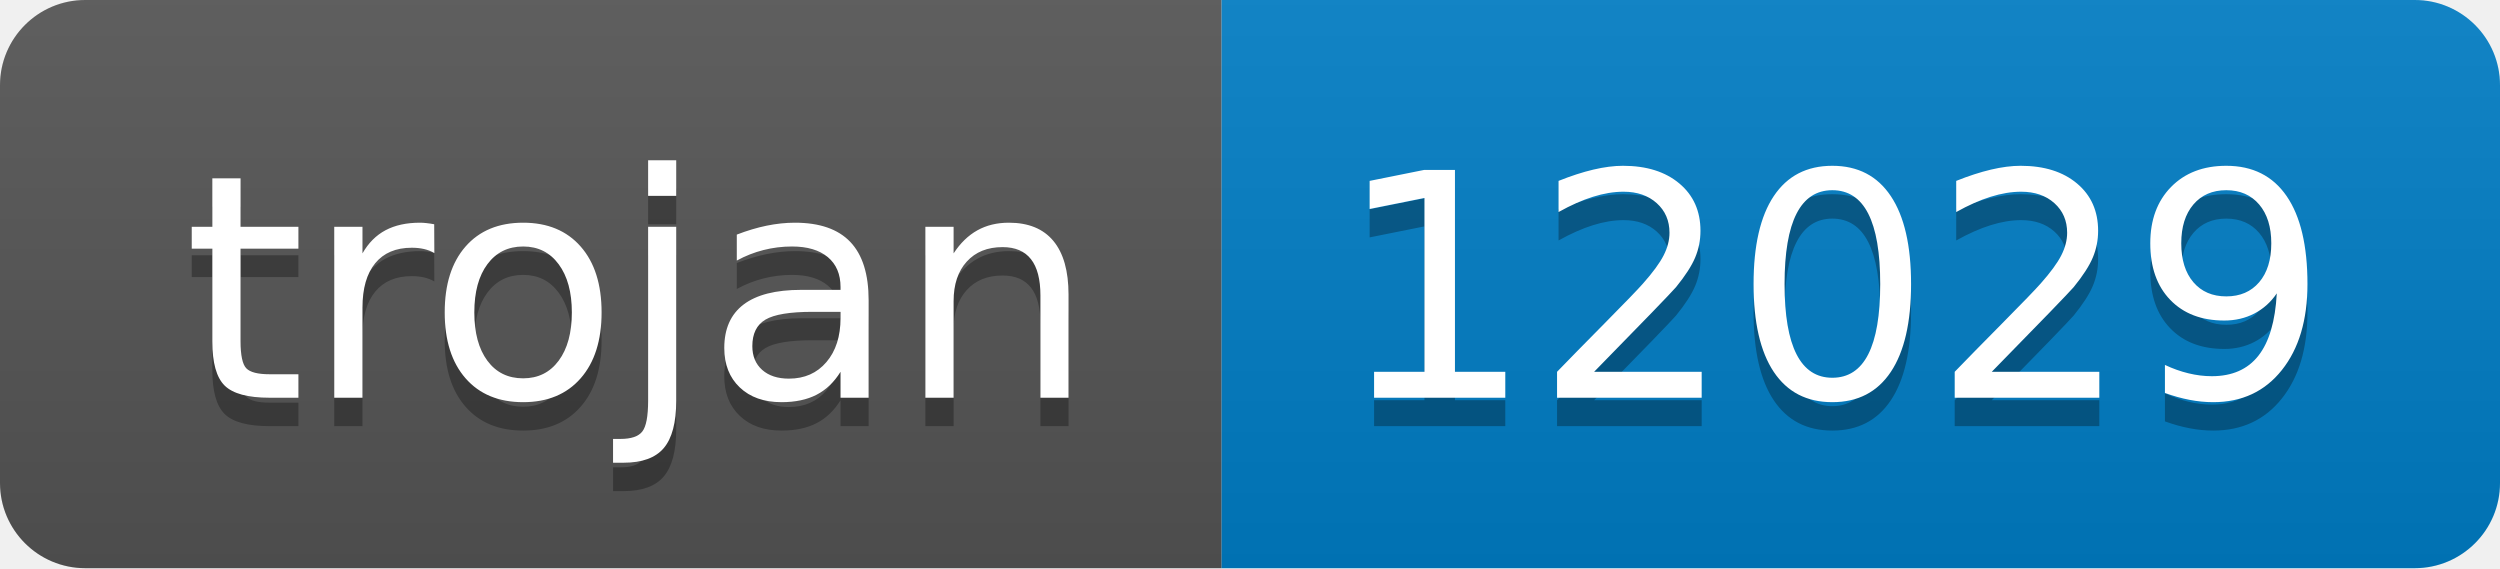
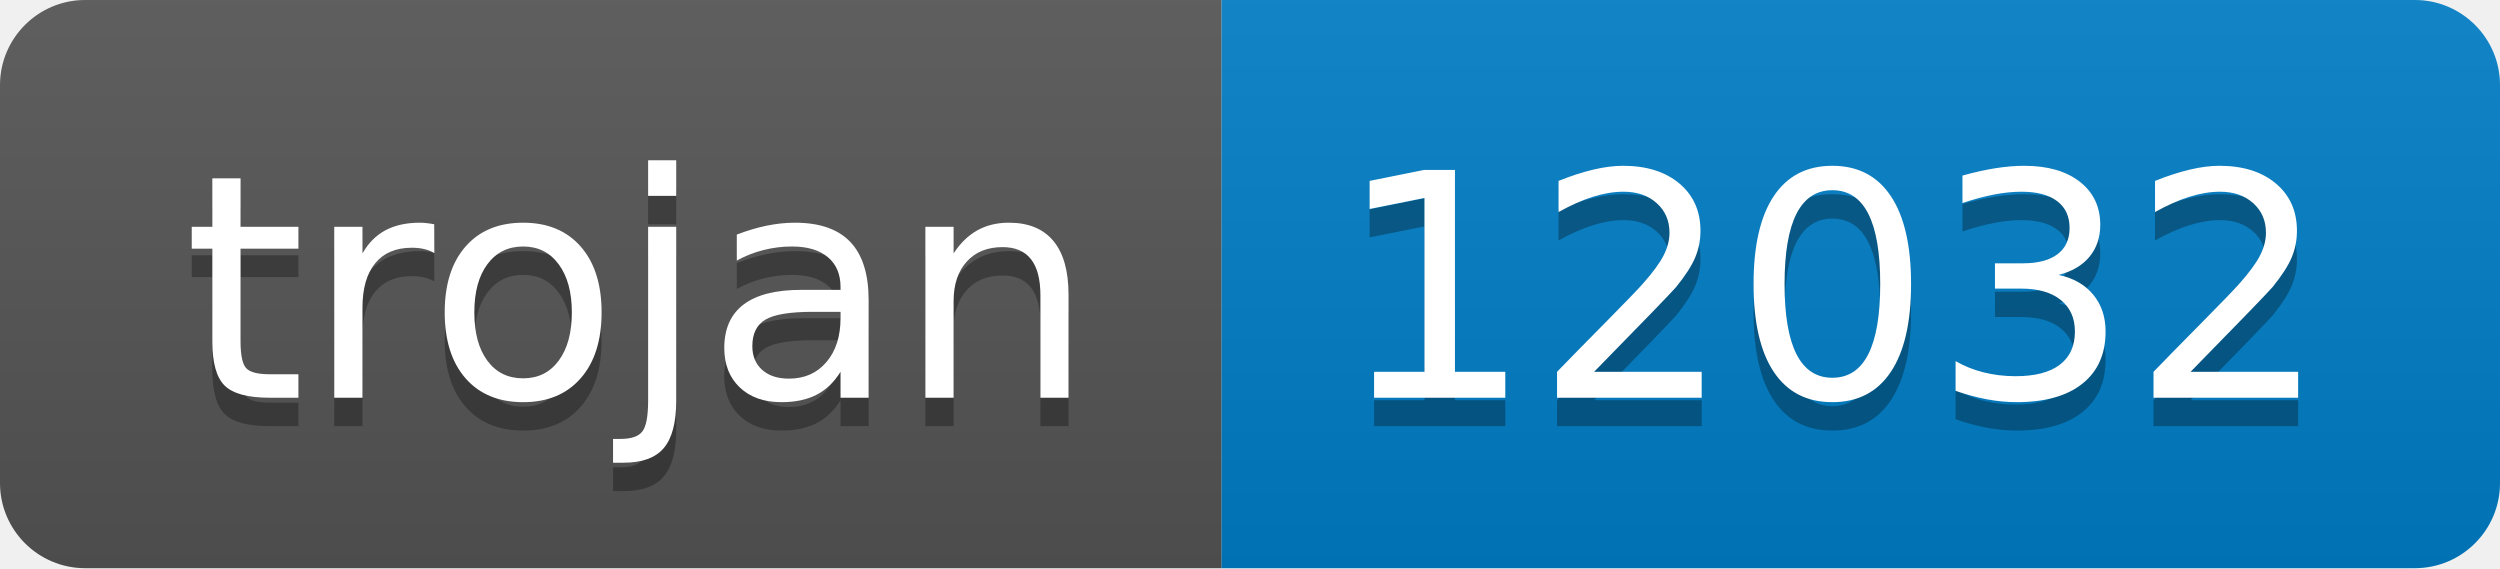
- <svg xmlns="http://www.w3.org/2000/svg" width="88" height="20" role="img" aria-label="trojan: 12029">
+ <svg xmlns="http://www.w3.org/2000/svg" width="88" height="20" role="img" aria-label="trojan: 12032">
  <linearGradient id="s" x2="0" y2="100%">
    <stop offset="0" stop-color="#bbb" stop-opacity=".1" />
    <stop offset="1" stop-opacity=".1" />
  </linearGradient>
  <clipPath id="r">
    <rect width="88" height="20" rx="3" fill="#fff" />
  </clipPath>
  <g clip-path="url(#r)">
    <rect width="43" height="20" fill="#555" />
    <rect x="43" width="45" height="20" fill="#007ec6" />
    <rect width="88" height="20" fill="url(#s)" />
  </g>
  <g fill="#fff" text-anchor="middle" font-family="Verdana,Geneva,DejaVu Sans,sans-serif" text-rendering="geometricPrecision" font-size="110">
    <text aria-hidden="true" x="225" y="150" fill="#010101" fill-opacity=".3" transform="scale(.1)" textLength="330">trojan</text>
    <text x="225" y="140" transform="scale(.1)" fill="#fff" textLength="330">trojan</text>
-     <text aria-hidden="true" x="645" y="150" fill="#010101" fill-opacity=".3" transform="scale(.1)" textLength="350">12029</text>
-     <text x="645" y="140" transform="scale(.1)" fill="#fff" textLength="350">12029</text>
+     <text aria-hidden="true" x="645" y="150" fill="#010101" fill-opacity=".3" transform="scale(.1)" textLength="350">12032</text>
+     <text x="645" y="140" transform="scale(.1)" fill="#fff" textLength="350">12032</text>
  </g>
</svg>
